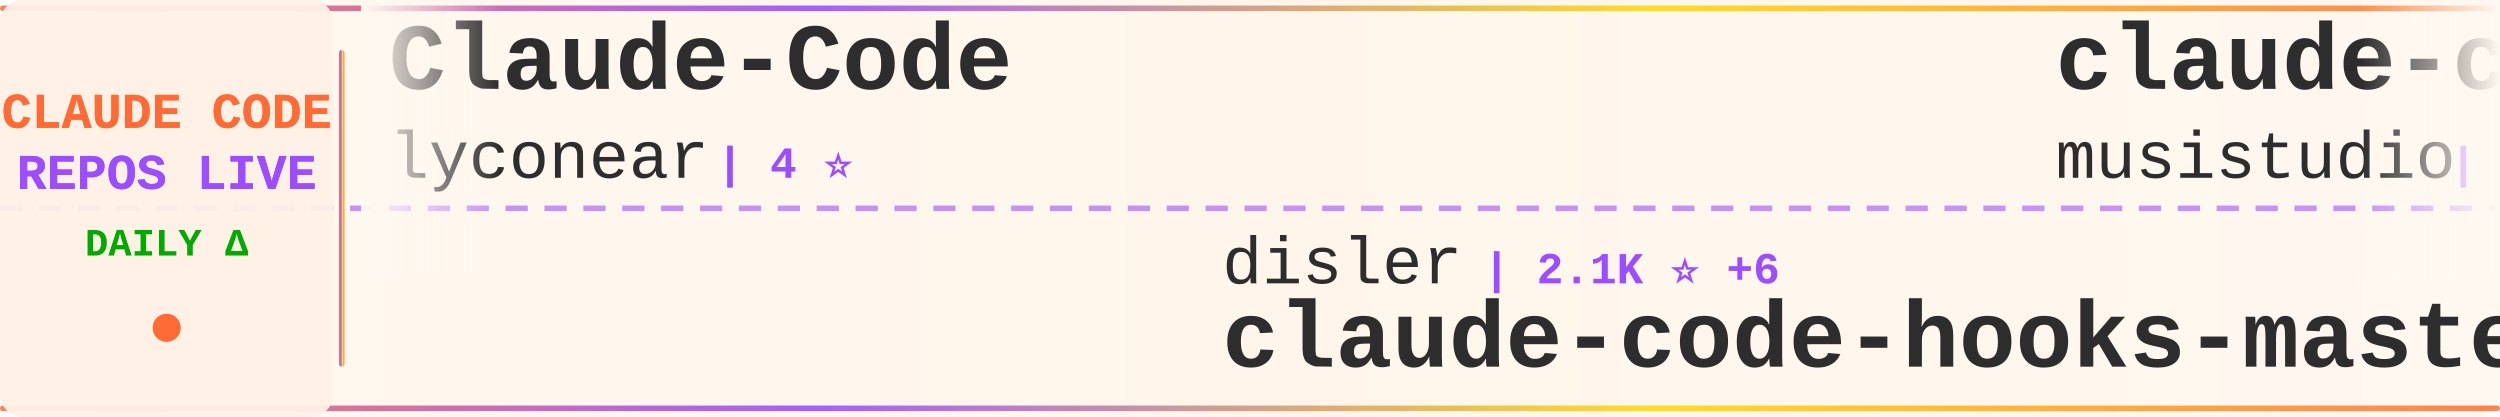
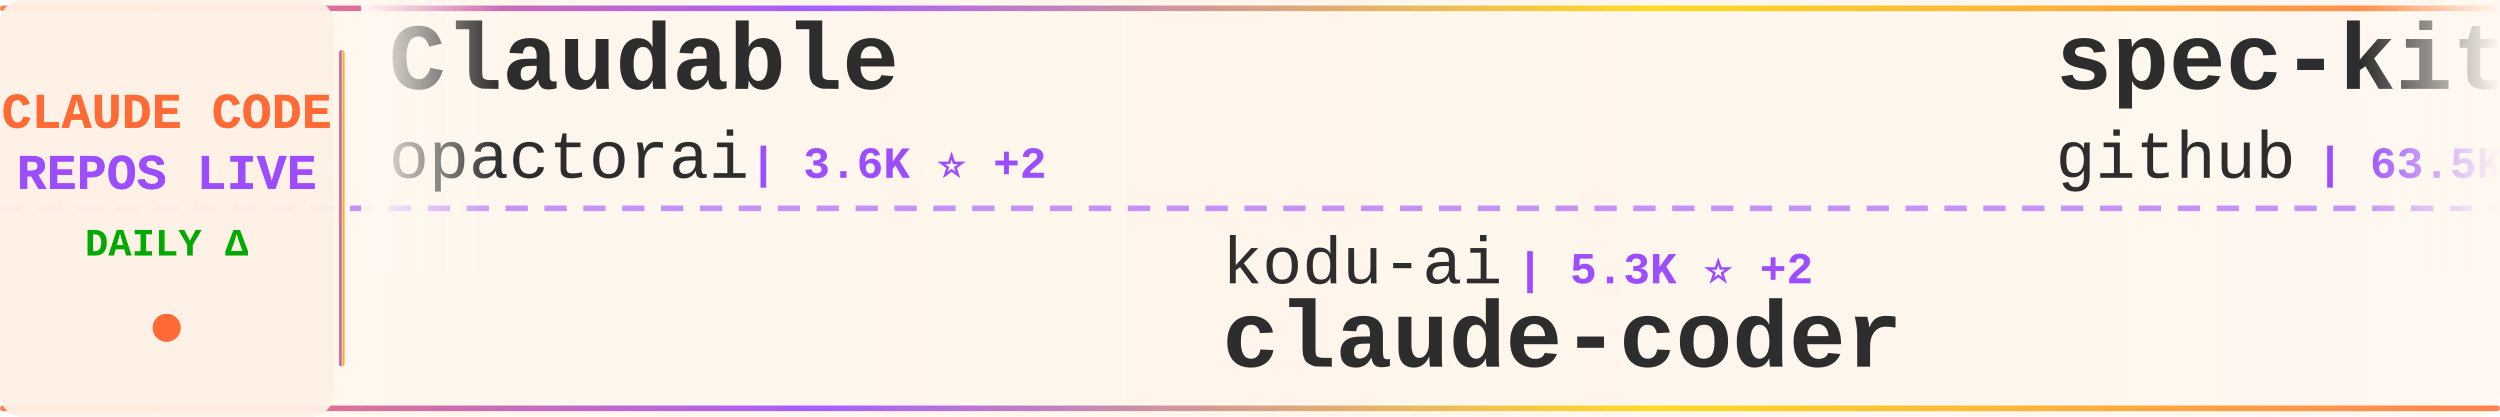
<svg xmlns="http://www.w3.org/2000/svg" width="900" height="150">
  <defs>
    <linearGradient id="tickerBg" x1="0%" y1="0%" x2="100%" y2="0%">
      <stop offset="0%" style="stop-color:#fff8f0;stop-opacity:0.98" />
      <stop offset="50%" style="stop-color:#fff5eb;stop-opacity:1" />
      <stop offset="100%" style="stop-color:#fff8f0;stop-opacity:0.98" />
    </linearGradient>
    <linearGradient id="borderGrad" x1="0%" y1="0%" x2="100%" y2="0%">
      <stop offset="0%" style="stop-color:#FF6B35;stop-opacity:0.85">
        <animate attributeName="stop-opacity" values="0.85;1;0.85" dur="2s" repeatCount="indefinite" />
      </stop>
      <stop offset="33%" style="stop-color:#9C4EFF;stop-opacity:0.9">
        <animate attributeName="stop-opacity" values="0.9;1;0.9" dur="2.2s" repeatCount="indefinite" />
      </stop>
      <stop offset="66%" style="stop-color:#FFD700;stop-opacity:0.85">
        <animate attributeName="stop-opacity" values="0.85;1;0.85" dur="1.8s" repeatCount="indefinite" />
      </stop>
      <stop offset="100%" style="stop-color:#FF6B35;stop-opacity:0.85">
        <animate attributeName="stop-opacity" values="0.85;1;0.85" dur="2s" repeatCount="indefinite" />
      </stop>
    </linearGradient>
    <filter id="textGlow">
      <feGaussianBlur stdDeviation="0.15" result="coloredBlur" />
      <feMerge>
        <feMergeNode in="coloredBlur" />
        <feMergeNode in="SourceGraphic" />
      </feMerge>
    </filter>
    <filter id="metricGlow">
      <feGaussianBlur stdDeviation="0.2" result="coloredBlur" />
      <feMerge>
        <feMergeNode in="coloredBlur" />
        <feMergeNode in="SourceGraphic" />
      </feMerge>
    </filter>
    <linearGradient id="leftFade" x1="0%" y1="0%" x2="100%" y2="0%">
      <stop offset="0%" style="stop-color:#fff8f0;stop-opacity:1" />
      <stop offset="100%" style="stop-color:#fff8f0;stop-opacity:0" />
    </linearGradient>
    <linearGradient id="rightFade" x1="0%" y1="0%" x2="100%" y2="0%">
      <stop offset="0%" style="stop-color:#fff8f0;stop-opacity:0" />
      <stop offset="100%" style="stop-color:#fff8f0;stop-opacity:1" />
    </linearGradient>
  </defs>
  <rect width="900" height="150" fill="url(#tickerBg)" rx="8" />
  <rect x="0" y="2" width="900" height="2" fill="url(#borderGrad)" rx="1" />
  <rect x="0" y="146" width="900" height="2" fill="url(#borderGrad)" rx="1" />
  <line x1="0" y1="75" x2="900" y2="75" stroke="#9C4EFF" stroke-width="2" stroke-dasharray="8 6" opacity="0.6" />
  <rect x="0" y="0" width="120" height="150" fill="#fff0e6" opacity="0.95" rx="8" />
  <text x="60" y="46" font-family="'Courier New', monospace" font-size="18" font-weight="bold" fill="#FF6B35" text-anchor="middle" filter="url(#textGlow)">
    CLAUDE CODE
  </text>
  <text x="60" y="68" font-family="'Courier New', monospace" font-size="18" font-weight="bold" fill="#9C4EFF" text-anchor="middle" filter="url(#textGlow)">
    REPOS LIVE
  </text>
  <text x="60" y="92" font-family="'Courier New', monospace" font-size="14" font-weight="bold" fill="#00aa00" text-anchor="middle">
    DAILY Δ
  </text>
  <circle cx="60" cy="118" r="5" fill="#FF6B35" filter="url(#metricGlow)">
    <animate attributeName="r" values="4;6;4" dur="1.5s" repeatCount="indefinite" />
    <animate attributeName="opacity" values="0.6;1;0.6" dur="1.5s" repeatCount="indefinite" />
  </circle>
  <rect x="122" y="18" width="2" height="114" fill="url(#borderGrad)" rx="1" />
  <clipPath id="tickerClip">
    <rect x="130" y="0" width="770" height="150" />
  </clipPath>
  <g clip-path="url(#tickerClip)">
    <g id="tickerItems">
      <animateTransform attributeName="transform" attributeType="XML" type="translate" from="0 0" to="-3000 0" dur="54s" repeatCount="indefinite" />
      <g transform="translate(0, 0)">
-         <text x="140" y="32" font-family="'Courier New', monospace" font-size="34" font-weight="bold" fill="#2d2d2d">Claude-Code</text>
-         <text x="140" y="64" font-family="'Courier New', monospace" font-size="24" font-weight="normal" fill="#2d2d2d" opacity="1.0">lyconear</text>
-         <text x="258" y="64" font-family="'Courier New', monospace" font-size="16" font-weight="bold" fill="#9C4EFF"> | 4 ⭐</text>
+         <text x="140" y="32" font-family="'Courier New', monospace" font-size="34" font-weight="bold" fill="#2d2d2d">Claudable</text>
+         <text x="140" y="64" font-family="'Courier New', monospace" font-size="24" font-weight="normal" fill="#2d2d2d" opacity="1.0">opactorai</text>
+         <text x="270" y="64" font-family="'Courier New', monospace" font-size="16" font-weight="bold" fill="#9C4EFF"> | 3.6K ⭐ +2</text>
      </g>
      <g transform="translate(300, 0)">
-         <text x="140" y="102" font-family="'Courier New', monospace" font-size="24" font-weight="normal" fill="#2d2d2d" opacity="1.0">disler</text>
-         <text x="234" y="102" font-family="'Courier New', monospace" font-size="16" font-weight="bold" fill="#9C4EFF"> | 2.1K ⭐ +6</text>
-         <text x="140" y="132" font-family="'Courier New', monospace" font-size="34" font-weight="bold" fill="#2d2d2d">claude-code-hooks-master...</text>
+         <text x="140" y="102" font-family="'Courier New', monospace" font-size="24" font-weight="normal" fill="#2d2d2d" opacity="1.0">kodu-ai</text>
+         <text x="246" y="102" font-family="'Courier New', monospace" font-size="16" font-weight="bold" fill="#9C4EFF"> | 5.3K ⭐ +2</text>
+         <text x="140" y="132" font-family="'Courier New', monospace" font-size="34" font-weight="bold" fill="#2d2d2d">claude-coder</text>
      </g>
      <g transform="translate(600, 0)">
-         <text x="140" y="32" font-family="'Courier New', monospace" font-size="34" font-weight="bold" fill="#2d2d2d">claude-code-router</text>
-         <text x="140" y="64" font-family="'Courier New', monospace" font-size="24" font-weight="normal" fill="#2d2d2d" opacity="1.0">musistudio</text>
-         <text x="282" y="64" font-family="'Courier New', monospace" font-size="16" font-weight="bold" fill="#9C4EFF"> | 25.9K ⭐ +61</text>
+         <text x="140" y="32" font-family="'Courier New', monospace" font-size="34" font-weight="bold" fill="#2d2d2d">spec-kit</text>
+         <text x="140" y="64" font-family="'Courier New', monospace" font-size="24" font-weight="normal" fill="#2d2d2d" opacity="1.0">github</text>
+         <text x="234" y="64" font-family="'Courier New', monospace" font-size="16" font-weight="bold" fill="#9C4EFF"> | 63.5K ⭐ +214</text>
      </g>
      <g transform="translate(900, 0)">
-         <text x="140" y="102" font-family="'Courier New', monospace" font-size="24" font-weight="normal" fill="#2d2d2d" opacity="1.0">rizethereum</text>
-         <text x="294" y="102" font-family="'Courier New', monospace" font-size="16" font-weight="bold" fill="#9C4EFF"> | 1.7K ⭐ +1</text>
-         <text x="140" y="132" font-family="'Courier New', monospace" font-size="34" font-weight="bold" fill="#2d2d2d">claude-code-requirements...</text>
+         <text x="140" y="102" font-family="'Courier New', monospace" font-size="24" font-weight="normal" fill="#2d2d2d" opacity="1.0">coleam00</text>
+         <text x="258" y="102" font-family="'Courier New', monospace" font-size="16" font-weight="bold" fill="#9C4EFF"> | 12.2K ⭐ +12</text>
+         <text x="140" y="132" font-family="'Courier New', monospace" font-size="34" font-weight="bold" fill="#2d2d2d">context-engineering-intr...</text>
      </g>
      <g transform="translate(1200, 0)">
-         <text x="140" y="32" font-family="'Courier New', monospace" font-size="34" font-weight="bold" fill="#2d2d2d">claude-code-action</text>
-         <text x="140" y="64" font-family="'Courier New', monospace" font-size="24" font-weight="normal" fill="#2d2d2d" opacity="1.0">anthropics</text>
-         <text x="282" y="64" font-family="'Courier New', monospace" font-size="16" font-weight="bold" fill="#9C4EFF"> | 5.2K ⭐ +18</text>
+         <text x="140" y="32" font-family="'Courier New', monospace" font-size="34" font-weight="bold" fill="#2d2d2d">awesome-claude-skills</text>
+         <text x="140" y="64" font-family="'Courier New', monospace" font-size="24" font-weight="normal" fill="#2d2d2d" opacity="1.0">ComposioHQ</text>
+         <text x="282" y="64" font-family="'Courier New', monospace" font-size="16" font-weight="bold" fill="#9C4EFF"> | 21.5K ⭐ +606</text>
      </g>
      <g transform="translate(1500, 0)">
-         <text x="140" y="102" font-family="'Courier New', monospace" font-size="24" font-weight="normal" fill="#2d2d2d" opacity="1.0">BloopAI</text>
-         <text x="246" y="102" font-family="'Courier New', monospace" font-size="16" font-weight="bold" fill="#9C4EFF"> | 17.0K ⭐ +193</text>
-         <text x="140" y="132" font-family="'Courier New', monospace" font-size="34" font-weight="bold" fill="#2d2d2d">vibe-kanban</text>
+         <text x="140" y="102" font-family="'Courier New', monospace" font-size="24" font-weight="normal" fill="#2d2d2d" opacity="1.0">kepano</text>
+         <text x="234" y="102" font-family="'Courier New', monospace" font-size="16" font-weight="bold" fill="#9C4EFF"> | 7.2K ⭐ +198</text>
+         <text x="140" y="132" font-family="'Courier New', monospace" font-size="34" font-weight="bold" fill="#2d2d2d">obsidian-skills</text>
      </g>
      <g transform="translate(1800, 0)">
-         <text x="140" y="32" font-family="'Courier New', monospace" font-size="34" font-weight="bold" fill="#2d2d2d">my-claude-code-setup</text>
-         <text x="140" y="64" font-family="'Courier New', monospace" font-size="24" font-weight="normal" fill="#2d2d2d" opacity="1.0">centminmod</text>
-         <text x="282" y="64" font-family="'Courier New', monospace" font-size="16" font-weight="bold" fill="#9C4EFF"> | 1.7K ⭐ +8</text>
+         <text x="140" y="32" font-family="'Courier New', monospace" font-size="34" font-weight="bold" fill="#2d2d2d">agents</text>
+         <text x="140" y="64" font-family="'Courier New', monospace" font-size="24" font-weight="normal" fill="#2d2d2d" opacity="1.0">wshobson</text>
+         <text x="258" y="64" font-family="'Courier New', monospace" font-size="16" font-weight="bold" fill="#9C4EFF"> | 25.9K ⭐ +127</text>
      </g>
      <g transform="translate(2100, 0)">
-         <text x="140" y="102" font-family="'Courier New', monospace" font-size="24" font-weight="normal" fill="#2d2d2d" opacity="1.0">severity1</text>
-         <text x="270" y="102" font-family="'Courier New', monospace" font-size="16" font-weight="bold" fill="#9C4EFF"> | 1.1K ⭐ +4</text>
-         <text x="140" y="132" font-family="'Courier New', monospace" font-size="34" font-weight="bold" fill="#2d2d2d">claude-code-prompt-impro...</text>
+         <text x="140" y="102" font-family="'Courier New', monospace" font-size="24" font-weight="normal" fill="#2d2d2d" opacity="1.0">OthmanAdi</text>
+         <text x="270" y="102" font-family="'Courier New', monospace" font-size="16" font-weight="bold" fill="#9C4EFF"> | 9.9K ⭐ +231</text>
+         <text x="140" y="132" font-family="'Courier New', monospace" font-size="34" font-weight="bold" fill="#2d2d2d">planning-with-files</text>
      </g>
      <g transform="translate(2400, 0)">
-         <text x="140" y="32" font-family="'Courier New', monospace" font-size="34" font-weight="bold" fill="#2d2d2d">claude-code-hooks-multi-...</text>
-         <text x="140" y="64" font-family="'Courier New', monospace" font-size="24" font-weight="normal" fill="#2d2d2d" opacity="1.0">disler</text>
-         <text x="234" y="64" font-family="'Courier New', monospace" font-size="16" font-weight="bold" fill="#9C4EFF"> | 907 ⭐ +4</text>
+         <text x="140" y="32" font-family="'Courier New', monospace" font-size="34" font-weight="bold" fill="#2d2d2d">cc-wf-studio</text>
+         <text x="140" y="64" font-family="'Courier New', monospace" font-size="24" font-weight="normal" fill="#2d2d2d" opacity="1.0">breaking-brake</text>
+         <text x="330" y="64" font-family="'Courier New', monospace" font-size="16" font-weight="bold" fill="#9C4EFF"> | 2.7K ⭐ +38</text>
      </g>
      <g transform="translate(2700, 0)">
-         <text x="140" y="102" font-family="'Courier New', monospace" font-size="24" font-weight="normal" fill="#2d2d2d" opacity="1.0">zebbern</text>
-         <text x="246" y="102" font-family="'Courier New', monospace" font-size="16" font-weight="bold" fill="#9C4EFF"> | 3.1K ⭐ +16</text>
-         <text x="140" y="132" font-family="'Courier New', monospace" font-size="34" font-weight="bold" fill="#2d2d2d">claude-code-guide</text>
+         <text x="140" y="102" font-family="'Courier New', monospace" font-size="24" font-weight="normal" fill="#2d2d2d" opacity="1.0">f</text>
+         <text x="174" y="102" font-family="'Courier New', monospace" font-size="16" font-weight="bold" fill="#9C4EFF"> | 142.7K ⭐ +176</text>
+         <text x="140" y="132" font-family="'Courier New', monospace" font-size="34" font-weight="bold" fill="#2d2d2d">awesome-chatgpt-prompts</text>
      </g>
      <g transform="translate(3000, 0)">
-         <text x="140" y="32" font-family="'Courier New', monospace" font-size="34" font-weight="bold" fill="#2d2d2d">Claude-Code</text>
-         <text x="140" y="64" font-family="'Courier New', monospace" font-size="24" font-weight="normal" fill="#2d2d2d" opacity="1.0">lyconear</text>
-         <text x="258" y="64" font-family="'Courier New', monospace" font-size="16" font-weight="bold" fill="#9C4EFF"> | 4 ⭐</text>
+         <text x="140" y="32" font-family="'Courier New', monospace" font-size="34" font-weight="bold" fill="#2d2d2d">Claudable</text>
+         <text x="140" y="64" font-family="'Courier New', monospace" font-size="24" font-weight="normal" fill="#2d2d2d" opacity="1.0">opactorai</text>
+         <text x="270" y="64" font-family="'Courier New', monospace" font-size="16" font-weight="bold" fill="#9C4EFF"> | 3.6K ⭐ +2</text>
      </g>
      <g transform="translate(3300, 0)">
-         <text x="140" y="102" font-family="'Courier New', monospace" font-size="24" font-weight="normal" fill="#2d2d2d" opacity="1.0">disler</text>
-         <text x="234" y="102" font-family="'Courier New', monospace" font-size="16" font-weight="bold" fill="#9C4EFF"> | 2.1K ⭐ +6</text>
-         <text x="140" y="132" font-family="'Courier New', monospace" font-size="34" font-weight="bold" fill="#2d2d2d">claude-code-hooks-master...</text>
+         <text x="140" y="102" font-family="'Courier New', monospace" font-size="24" font-weight="normal" fill="#2d2d2d" opacity="1.0">kodu-ai</text>
+         <text x="246" y="102" font-family="'Courier New', monospace" font-size="16" font-weight="bold" fill="#9C4EFF"> | 5.3K ⭐ +2</text>
+         <text x="140" y="132" font-family="'Courier New', monospace" font-size="34" font-weight="bold" fill="#2d2d2d">claude-coder</text>
      </g>
      <g transform="translate(3600, 0)">
-         <text x="140" y="32" font-family="'Courier New', monospace" font-size="34" font-weight="bold" fill="#2d2d2d">claude-code-router</text>
-         <text x="140" y="64" font-family="'Courier New', monospace" font-size="24" font-weight="normal" fill="#2d2d2d" opacity="1.0">musistudio</text>
-         <text x="282" y="64" font-family="'Courier New', monospace" font-size="16" font-weight="bold" fill="#9C4EFF"> | 25.9K ⭐ +61</text>
+         <text x="140" y="32" font-family="'Courier New', monospace" font-size="34" font-weight="bold" fill="#2d2d2d">spec-kit</text>
+         <text x="140" y="64" font-family="'Courier New', monospace" font-size="24" font-weight="normal" fill="#2d2d2d" opacity="1.0">github</text>
+         <text x="234" y="64" font-family="'Courier New', monospace" font-size="16" font-weight="bold" fill="#9C4EFF"> | 63.5K ⭐ +214</text>
      </g>
      <g transform="translate(3900, 0)">
-         <text x="140" y="102" font-family="'Courier New', monospace" font-size="24" font-weight="normal" fill="#2d2d2d" opacity="1.0">rizethereum</text>
-         <text x="294" y="102" font-family="'Courier New', monospace" font-size="16" font-weight="bold" fill="#9C4EFF"> | 1.7K ⭐ +1</text>
-         <text x="140" y="132" font-family="'Courier New', monospace" font-size="34" font-weight="bold" fill="#2d2d2d">claude-code-requirements...</text>
+         <text x="140" y="102" font-family="'Courier New', monospace" font-size="24" font-weight="normal" fill="#2d2d2d" opacity="1.0">coleam00</text>
+         <text x="258" y="102" font-family="'Courier New', monospace" font-size="16" font-weight="bold" fill="#9C4EFF"> | 12.2K ⭐ +12</text>
+         <text x="140" y="132" font-family="'Courier New', monospace" font-size="34" font-weight="bold" fill="#2d2d2d">context-engineering-intr...</text>
      </g>
    </g>
  </g>
  <rect x="130" y="0" width="50" height="100" fill="url(#leftFade)" />
  <rect x="850" y="0" width="50" height="100" fill="url(#rightFade)" />
</svg>
